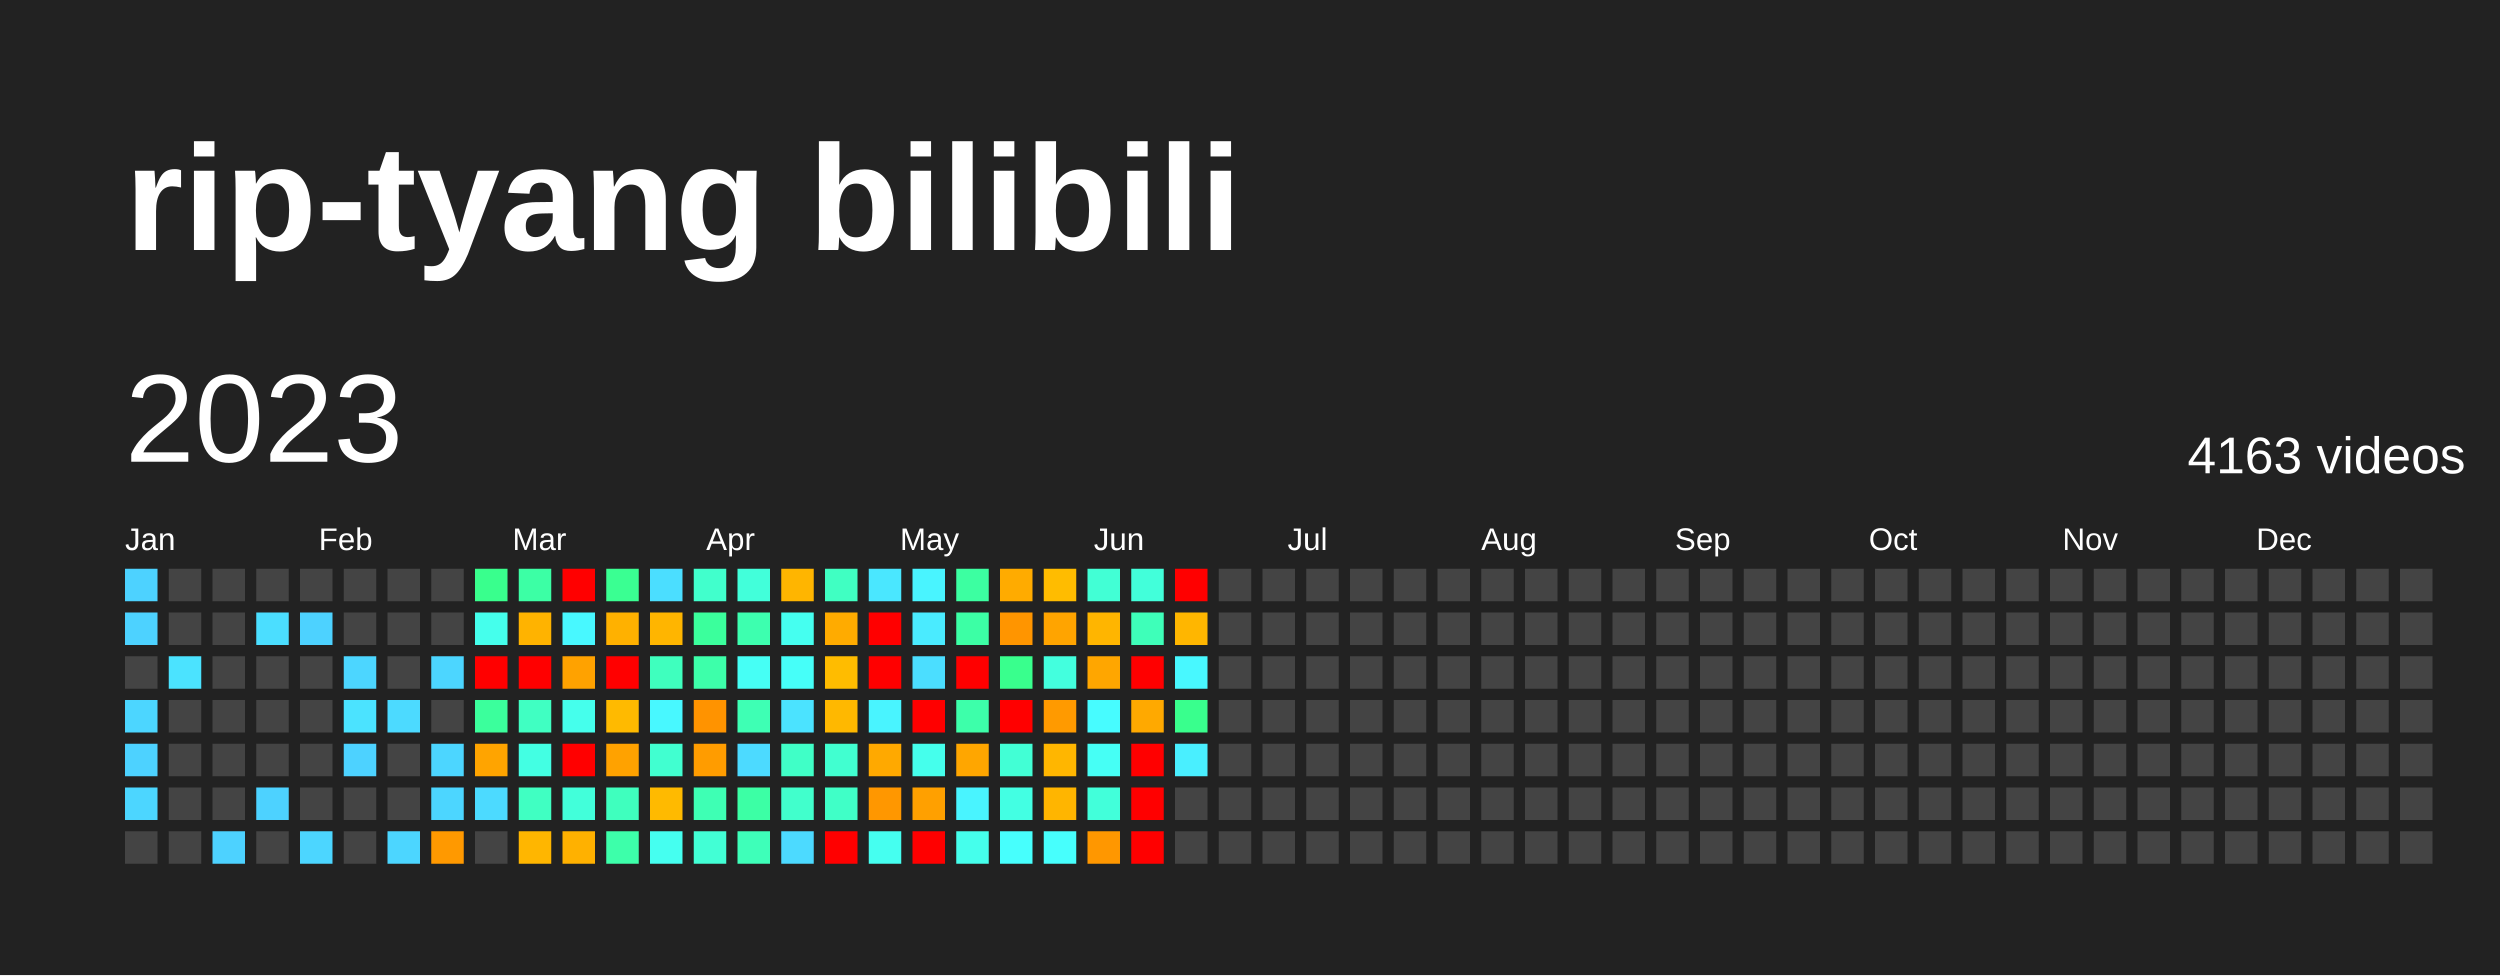
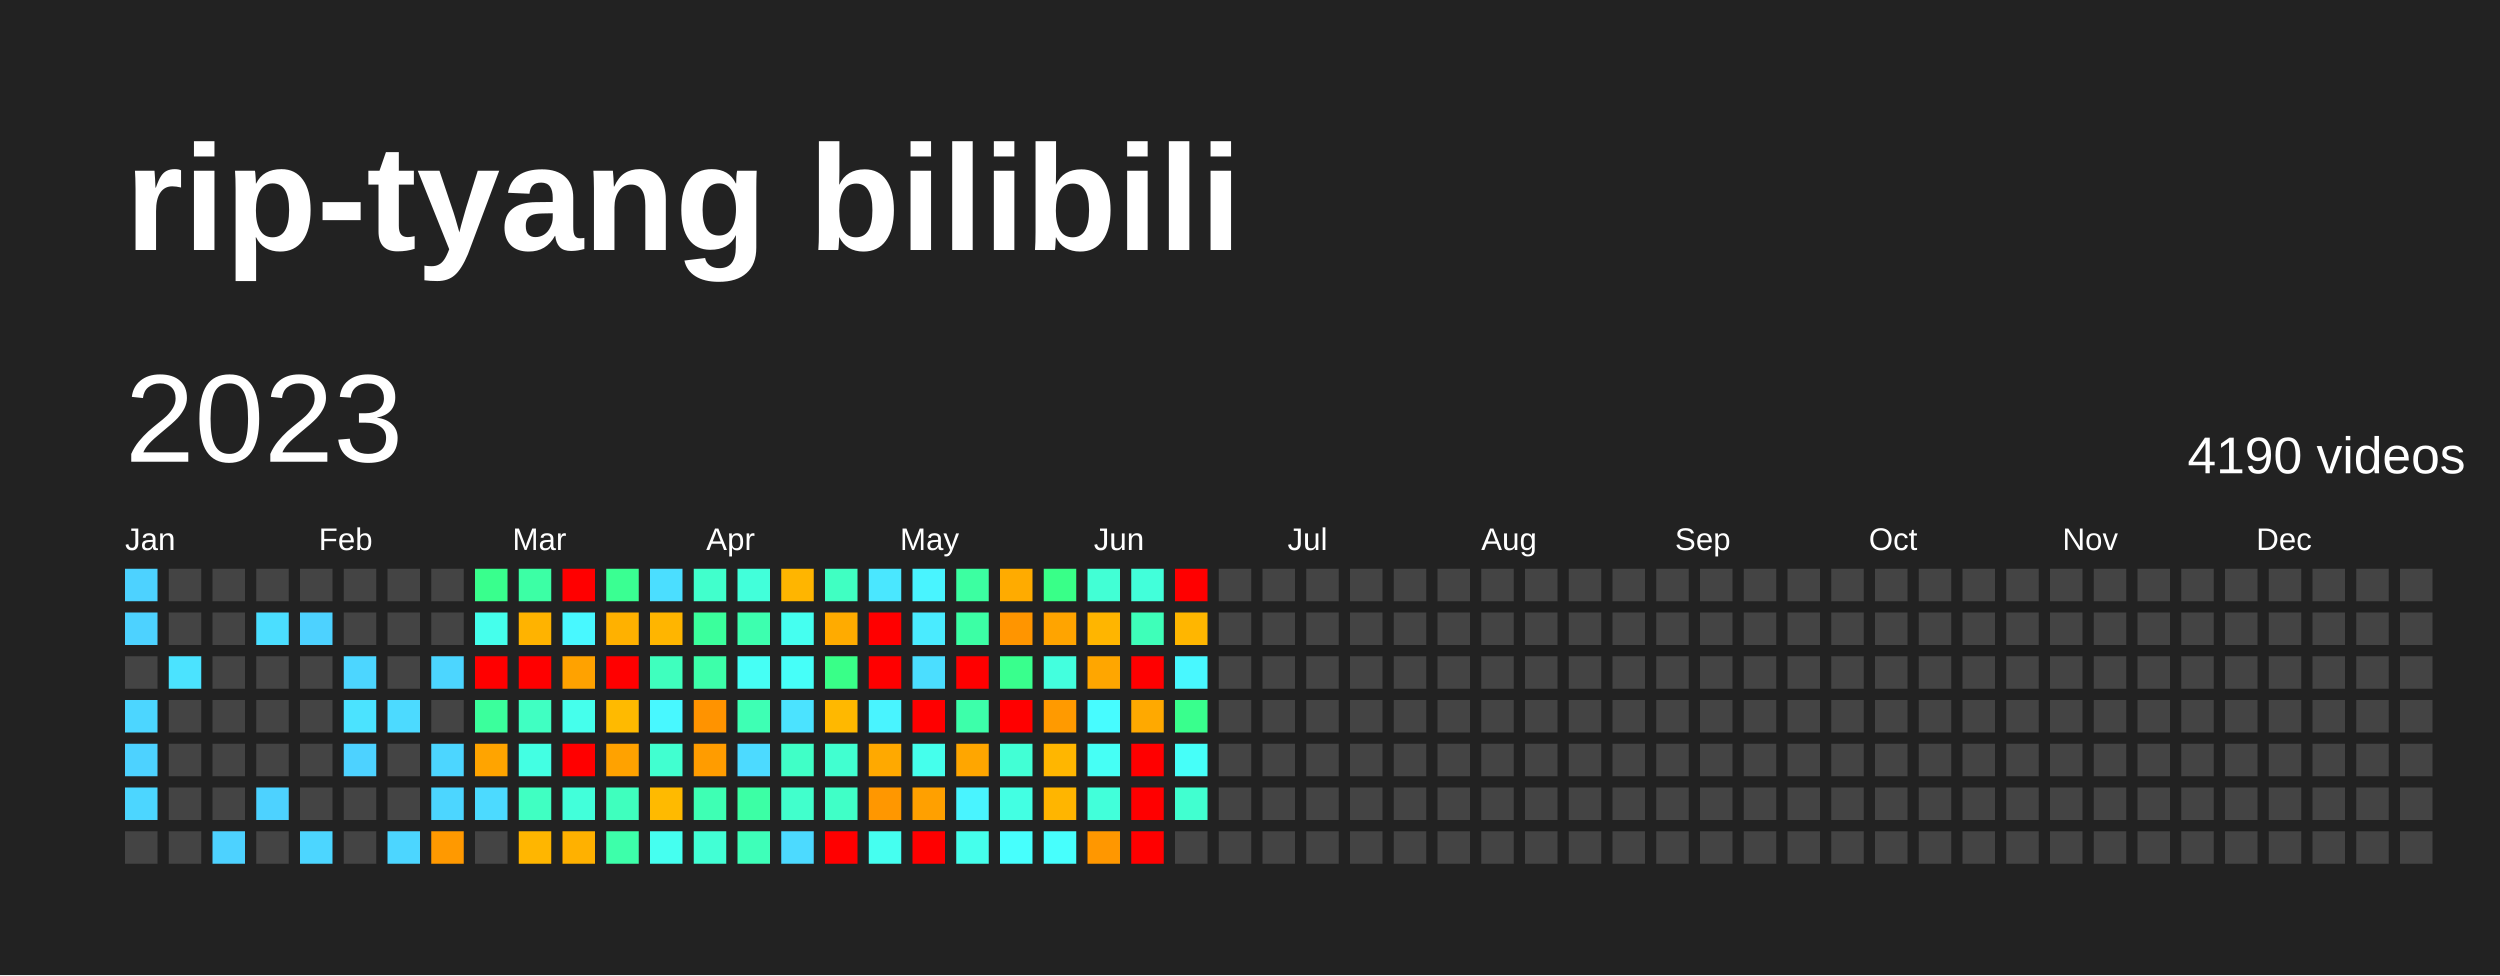
<svg xmlns="http://www.w3.org/2000/svg" baseProfile="full" height="78mm" version="1.1" viewBox="0,0,200,78" width="200mm">
  <defs />
  <rect fill="#222222" height="78" width="200" x="0" y="0" />
  <text fill="#FFFFFF" style="font-size:12px; font-family:Arial; font-weight:bold;" x="10" y="20">rip-tyang bilibili</text>
  <text dominant-baseline="hanging" fill="#FFFFFF" style="font-size:10.0px; font-family:Arial;" x="10" y="30">2023</text>
-   <text dominant-baseline="hanging" fill="#FFFFFF" style="font-size:4.125px; font-family:Arial;" x="175" y="35">4163 videos</text>
+   <text dominant-baseline="hanging" fill="#FFFFFF" style="font-size:4.125px; font-family:Arial;" x="175" y="35">4190 videos</text>
  <text fill="#FFFFFF" style="font-size:2.5px; font-family:Arial" x="10.0" y="44">Jan</text>
  <text fill="#FFFFFF" style="font-size:2.5px; font-family:Arial" x="25.5" y="44">Feb</text>
  <text fill="#FFFFFF" style="font-size:2.5px; font-family:Arial" x="41.0" y="44">Mar</text>
  <text fill="#FFFFFF" style="font-size:2.5px; font-family:Arial" x="56.5" y="44">Apr</text>
  <text fill="#FFFFFF" style="font-size:2.5px; font-family:Arial" x="72.0" y="44">May</text>
  <text fill="#FFFFFF" style="font-size:2.5px; font-family:Arial" x="87.5" y="44">Jun</text>
  <text fill="#FFFFFF" style="font-size:2.5px; font-family:Arial" x="103.0" y="44">Jul</text>
  <text fill="#FFFFFF" style="font-size:2.5px; font-family:Arial" x="118.5" y="44">Aug</text>
  <text fill="#FFFFFF" style="font-size:2.5px; font-family:Arial" x="134.0" y="44">Sep</text>
  <text fill="#FFFFFF" style="font-size:2.5px; font-family:Arial" x="149.5" y="44">Oct</text>
  <text fill="#FFFFFF" style="font-size:2.5px; font-family:Arial" x="165.0" y="44">Nov</text>
  <text fill="#FFFFFF" style="font-size:2.5px; font-family:Arial" x="180.5" y="44">Dec</text>
  <rect fill="#4dd2ff" height="2.6" width="2.6" x="10.0" y="45.5" />
  <rect fill="#4dd2ff" height="2.6" width="2.6" x="10.0" y="49.0" />
  <rect fill="#444444" height="2.6" width="2.6" x="10.0" y="52.5" />
  <rect fill="#4cd6ff" height="2.6" width="2.6" x="10.0" y="56.0" />
  <rect fill="#4dd2ff" height="2.6" width="2.6" x="10.0" y="59.5" />
  <rect fill="#4cd6ff" height="2.6" width="2.6" x="10.0" y="63.0" />
  <rect fill="#444444" height="2.6" width="2.6" x="10.0" y="66.5" />
  <rect fill="#444444" height="2.6" width="2.6" x="13.5" y="45.5" />
  <rect fill="#444444" height="2.6" width="2.6" x="13.5" y="49.0" />
  <rect fill="#4be3ff" height="2.6" width="2.6" x="13.5" y="52.5" />
  <rect fill="#444444" height="2.6" width="2.6" x="13.5" y="56.0" />
  <rect fill="#444444" height="2.6" width="2.6" x="13.5" y="59.5" />
  <rect fill="#444444" height="2.6" width="2.6" x="13.5" y="63.0" />
  <rect fill="#444444" height="2.6" width="2.6" x="13.5" y="66.5" />
  <rect fill="#444444" height="2.6" width="2.6" x="17.0" y="45.5" />
  <rect fill="#444444" height="2.6" width="2.6" x="17.0" y="49.0" />
  <rect fill="#444444" height="2.6" width="2.6" x="17.0" y="52.5" />
  <rect fill="#444444" height="2.6" width="2.6" x="17.0" y="56.0" />
  <rect fill="#444444" height="2.6" width="2.6" x="17.0" y="59.5" />
  <rect fill="#444444" height="2.6" width="2.6" x="17.0" y="63.0" />
  <rect fill="#4dd2ff" height="2.6" width="2.6" x="17.0" y="66.5" />
  <rect fill="#444444" height="2.6" width="2.6" x="20.5" y="45.5" />
  <rect fill="#4bdeff" height="2.6" width="2.6" x="20.5" y="49.0" />
  <rect fill="#444444" height="2.6" width="2.6" x="20.5" y="52.5" />
  <rect fill="#444444" height="2.6" width="2.6" x="20.5" y="56.0" />
  <rect fill="#444444" height="2.6" width="2.6" x="20.5" y="59.5" />
  <rect fill="#4dd2ff" height="2.6" width="2.6" x="20.5" y="63.0" />
  <rect fill="#444444" height="2.6" width="2.6" x="20.5" y="66.5" />
  <rect fill="#444444" height="2.6" width="2.6" x="24.0" y="45.5" />
  <rect fill="#4dd2ff" height="2.6" width="2.6" x="24.0" y="49.0" />
  <rect fill="#444444" height="2.6" width="2.6" x="24.0" y="52.5" />
  <rect fill="#444444" height="2.6" width="2.6" x="24.0" y="56.0" />
  <rect fill="#444444" height="2.6" width="2.6" x="24.0" y="59.5" />
  <rect fill="#444444" height="2.6" width="2.6" x="24.0" y="63.0" />
  <rect fill="#4cd6ff" height="2.6" width="2.6" x="24.0" y="66.5" />
  <rect fill="#444444" height="2.6" width="2.6" x="27.5" y="45.5" />
  <rect fill="#444444" height="2.6" width="2.6" x="27.5" y="49.0" />
  <rect fill="#4cd6ff" height="2.6" width="2.6" x="27.5" y="52.5" />
  <rect fill="#4be3ff" height="2.6" width="2.6" x="27.5" y="56.0" />
  <rect fill="#4dd2ff" height="2.6" width="2.6" x="27.5" y="59.5" />
  <rect fill="#444444" height="2.6" width="2.6" x="27.5" y="63.0" />
  <rect fill="#444444" height="2.6" width="2.6" x="27.5" y="66.5" />
  <rect fill="#444444" height="2.6" width="2.6" x="31.0" y="45.5" />
  <rect fill="#444444" height="2.6" width="2.6" x="31.0" y="49.0" />
  <rect fill="#444444" height="2.6" width="2.6" x="31.0" y="52.5" />
  <rect fill="#4cdaff" height="2.6" width="2.6" x="31.0" y="56.0" />
  <rect fill="#444444" height="2.6" width="2.6" x="31.0" y="59.5" />
  <rect fill="#444444" height="2.6" width="2.6" x="31.0" y="63.0" />
  <rect fill="#4cd6ff" height="2.6" width="2.6" x="31.0" y="66.5" />
  <rect fill="#444444" height="2.6" width="2.6" x="34.5" y="45.5" />
  <rect fill="#444444" height="2.6" width="2.6" x="34.5" y="49.0" />
  <rect fill="#4cd6ff" height="2.6" width="2.6" x="34.5" y="52.5" />
  <rect fill="#444444" height="2.6" width="2.6" x="34.5" y="56.0" />
  <rect fill="#4cd6ff" height="2.6" width="2.6" x="34.5" y="59.5" />
  <rect fill="#4cd6ff" height="2.6" width="2.6" x="34.5" y="63.0" />
  <rect fill="#ff9900" height="2.6" width="2.6" x="34.5" y="66.5" />
  <rect fill="#39ff8d" height="2.6" width="2.6" x="38.0" y="45.5" />
  <rect fill="#45ffec" height="2.6" width="2.6" x="38.0" y="49.0" />
  <rect fill="red" height="2.6" width="2.6" x="38.0" y="52.5" />
  <rect fill="#3bff9c" height="2.6" width="2.6" x="38.0" y="56.0" />
  <rect fill="#ffa400" height="2.6" width="2.6" x="38.0" y="59.5" />
  <rect fill="#4cdaff" height="2.6" width="2.6" x="38.0" y="63.0" />
  <rect fill="#444444" height="2.6" width="2.6" x="38.0" y="66.5" />
  <rect fill="#3cffa5" height="2.6" width="2.6" x="41.5" y="45.5" />
  <rect fill="#ffb300" height="2.6" width="2.6" x="41.5" y="49.0" />
  <rect fill="red" height="2.6" width="2.6" x="41.5" y="52.5" />
  <rect fill="#40ffc2" height="2.6" width="2.6" x="41.5" y="56.0" />
  <rect fill="#43ffe3" height="2.6" width="2.6" x="41.5" y="59.5" />
  <rect fill="#40ffc2" height="2.6" width="2.6" x="41.5" y="63.0" />
  <rect fill="#ffb600" height="2.6" width="2.6" x="41.5" y="66.5" />
  <rect fill="red" height="2.6" width="2.6" x="45.0" y="45.5" />
  <rect fill="#48f8ff" height="2.6" width="2.6" x="45.0" y="49.0" />
  <rect fill="#ffa200" height="2.6" width="2.6" x="45.0" y="52.5" />
  <rect fill="#45ffec" height="2.6" width="2.6" x="45.0" y="56.0" />
  <rect fill="red" height="2.6" width="2.6" x="45.0" y="59.5" />
  <rect fill="#42ffda" height="2.6" width="2.6" x="45.0" y="63.0" />
  <rect fill="#ffb100" height="2.6" width="2.6" x="45.0" y="66.5" />
  <rect fill="#3aff92" height="2.6" width="2.6" x="48.5" y="45.5" />
  <rect fill="#ffb100" height="2.6" width="2.6" x="48.5" y="49.0" />
  <rect fill="red" height="2.6" width="2.6" x="48.5" y="52.5" />
  <rect fill="#ffba00" height="2.6" width="2.6" x="48.5" y="56.0" />
  <rect fill="#ffa200" height="2.6" width="2.6" x="48.5" y="59.5" />
  <rect fill="#3fffbe" height="2.6" width="2.6" x="48.5" y="63.0" />
  <rect fill="#3dffaa" height="2.6" width="2.6" x="48.5" y="66.5" />
  <rect fill="#4bdeff" height="2.6" width="2.6" x="52.0" y="45.5" />
  <rect fill="#ffb500" height="2.6" width="2.6" x="52.0" y="49.0" />
  <rect fill="#3fffbe" height="2.6" width="2.6" x="52.0" y="52.5" />
  <rect fill="#48f8ff" height="2.6" width="2.6" x="52.0" y="56.0" />
  <rect fill="#41ffd0" height="2.6" width="2.6" x="52.0" y="59.5" />
  <rect fill="#ffba00" height="2.6" width="2.6" x="52.0" y="63.0" />
  <rect fill="#45fff0" height="2.6" width="2.6" x="52.0" y="66.5" />
  <rect fill="#41ffcc" height="2.6" width="2.6" x="55.5" y="45.5" />
  <rect fill="#3bff9c" height="2.6" width="2.6" x="55.5" y="49.0" />
  <rect fill="#3dffaa" height="2.6" width="2.6" x="55.5" y="52.5" />
  <rect fill="#ff9300" height="2.6" width="2.6" x="55.5" y="56.0" />
  <rect fill="#ff9c00" height="2.6" width="2.6" x="55.5" y="59.5" />
  <rect fill="#3effb4" height="2.6" width="2.6" x="55.5" y="63.0" />
  <rect fill="#42ffd5" height="2.6" width="2.6" x="55.5" y="66.5" />
  <rect fill="#42ffda" height="2.6" width="2.6" x="59.0" y="45.5" />
  <rect fill="#3dffaf" height="2.6" width="2.6" x="59.0" y="49.0" />
  <rect fill="#46fff5" height="2.6" width="2.6" x="59.0" y="52.5" />
  <rect fill="#3effb4" height="2.6" width="2.6" x="59.0" y="56.0" />
  <rect fill="#4cdaff" height="2.6" width="2.6" x="59.0" y="59.5" />
  <rect fill="#3cffa5" height="2.6" width="2.6" x="59.0" y="63.0" />
  <rect fill="#3effb9" height="2.6" width="2.6" x="59.0" y="66.5" />
  <rect fill="#ffb500" height="2.6" width="2.6" x="62.5" y="45.5" />
  <rect fill="#45fff0" height="2.6" width="2.6" x="62.5" y="49.0" />
  <rect fill="#46fff9" height="2.6" width="2.6" x="62.5" y="52.5" />
  <rect fill="#4be3ff" height="2.6" width="2.6" x="62.5" y="56.0" />
  <rect fill="#40ffc7" height="2.6" width="2.6" x="62.5" y="59.5" />
  <rect fill="#41ffcc" height="2.6" width="2.6" x="62.5" y="63.0" />
  <rect fill="#4cdaff" height="2.6" width="2.6" x="62.5" y="66.5" />
  <rect fill="#40ffc2" height="2.6" width="2.6" x="66.0" y="45.5" />
  <rect fill="#ffab00" height="2.6" width="2.6" x="66.0" y="49.0" />
-   <rect fill="#ffbc00" height="2.6" width="2.6" x="66.0" y="52.5" />
+   <rect fill="#39ff88" height="2.6" width="2.6" x="66.0" y="52.5" />
  <rect fill="#ffb800" height="2.6" width="2.6" x="66.0" y="56.0" />
  <rect fill="#41ffd0" height="2.6" width="2.6" x="66.0" y="59.5" />
  <rect fill="#40ffc7" height="2.6" width="2.6" x="66.0" y="63.0" />
  <rect fill="red" height="2.6" width="2.6" x="66.0" y="66.5" />
  <rect fill="#4ae7ff" height="2.6" width="2.6" x="69.5" y="45.5" />
  <rect fill="red" height="2.6" width="2.6" x="69.5" y="49.0" />
  <rect fill="red" height="2.6" width="2.6" x="69.5" y="52.5" />
  <rect fill="#49f4ff" height="2.6" width="2.6" x="69.5" y="56.0" />
  <rect fill="#ffa900" height="2.6" width="2.6" x="69.5" y="59.5" />
  <rect fill="#ff9700" height="2.6" width="2.6" x="69.5" y="63.0" />
  <rect fill="#45fff0" height="2.6" width="2.6" x="69.5" y="66.5" />
  <rect fill="#49f4ff" height="2.6" width="2.6" x="73.0" y="45.5" />
  <rect fill="#4aebff" height="2.6" width="2.6" x="73.0" y="49.0" />
  <rect fill="#4bdeff" height="2.6" width="2.6" x="73.0" y="52.5" />
  <rect fill="red" height="2.6" width="2.6" x="73.0" y="56.0" />
  <rect fill="#45ffec" height="2.6" width="2.6" x="73.0" y="59.5" />
  <rect fill="#ffa000" height="2.6" width="2.6" x="73.0" y="63.0" />
  <rect fill="red" height="2.6" width="2.6" x="73.0" y="66.5" />
  <rect fill="#3cffa1" height="2.6" width="2.6" x="76.5" y="45.5" />
  <rect fill="#3cffa5" height="2.6" width="2.6" x="76.5" y="49.0" />
  <rect fill="red" height="2.6" width="2.6" x="76.5" y="52.5" />
  <rect fill="#3dffaa" height="2.6" width="2.6" x="76.5" y="56.0" />
  <rect fill="#ffa600" height="2.6" width="2.6" x="76.5" y="59.5" />
  <rect fill="#49f4ff" height="2.6" width="2.6" x="76.5" y="63.0" />
  <rect fill="#45ffec" height="2.6" width="2.6" x="76.5" y="66.5" />
  <rect fill="#ffab00" height="2.6" width="2.6" x="80.0" y="45.5" />
  <rect fill="#ff9500" height="2.6" width="2.6" x="80.0" y="49.0" />
  <rect fill="#39ff8d" height="2.6" width="2.6" x="80.0" y="52.5" />
  <rect fill="red" height="2.6" width="2.6" x="80.0" y="56.0" />
  <rect fill="#42ffd5" height="2.6" width="2.6" x="80.0" y="59.5" />
  <rect fill="#43ffe3" height="2.6" width="2.6" x="80.0" y="63.0" />
  <rect fill="#47fffd" height="2.6" width="2.6" x="80.0" y="66.5" />
-   <rect fill="#ffbc00" height="2.6" width="2.6" x="83.5" y="45.5" />
+   <rect fill="#39ff88" height="2.6" width="2.6" x="83.5" y="45.5" />
  <rect fill="#ffa400" height="2.6" width="2.6" x="83.5" y="49.0" />
  <rect fill="#43ffde" height="2.6" width="2.6" x="83.5" y="52.5" />
  <rect fill="#ff9a00" height="2.6" width="2.6" x="83.5" y="56.0" />
  <rect fill="#ffb600" height="2.6" width="2.6" x="83.5" y="59.5" />
  <rect fill="#ffb500" height="2.6" width="2.6" x="83.5" y="63.0" />
  <rect fill="#47fffd" height="2.6" width="2.6" x="83.5" y="66.5" />
  <rect fill="#42ffd5" height="2.6" width="2.6" x="87.0" y="45.5" />
  <rect fill="#ffb500" height="2.6" width="2.6" x="87.0" y="49.0" />
  <rect fill="#ffa600" height="2.6" width="2.6" x="87.0" y="52.5" />
  <rect fill="#47fcff" height="2.6" width="2.6" x="87.0" y="56.0" />
  <rect fill="#46fff5" height="2.6" width="2.6" x="87.0" y="59.5" />
  <rect fill="#42ffda" height="2.6" width="2.6" x="87.0" y="63.0" />
  <rect fill="#ff9700" height="2.6" width="2.6" x="87.0" y="66.5" />
  <rect fill="#42ffda" height="2.6" width="2.6" x="90.5" y="45.5" />
  <rect fill="#3effb9" height="2.6" width="2.6" x="90.5" y="49.0" />
  <rect fill="red" height="2.6" width="2.6" x="90.5" y="52.5" />
  <rect fill="#ffa900" height="2.6" width="2.6" x="90.5" y="56.0" />
  <rect fill="red" height="2.6" width="2.6" x="90.5" y="59.5" />
  <rect fill="red" height="2.6" width="2.6" x="90.5" y="63.0" />
  <rect fill="red" height="2.6" width="2.6" x="90.5" y="66.5" />
  <rect fill="red" height="2.6" width="2.6" x="94.0" y="45.5" />
  <rect fill="#ffb600" height="2.6" width="2.6" x="94.0" y="49.0" />
  <rect fill="#48f8ff" height="2.6" width="2.6" x="94.0" y="52.5" />
  <rect fill="#39ff8d" height="2.6" width="2.6" x="94.0" y="56.0" />
-   <rect fill="#49efff" height="2.6" width="2.6" x="94.0" y="59.5" />
-   <rect fill="#444444" height="2.6" width="2.6" x="94.0" y="63.0" />
+   <rect fill="#46fff9" height="2.6" width="2.6" x="94.0" y="59.5" />
+   <rect fill="#41ffd0" height="2.6" width="2.6" x="94.0" y="63.0" />
  <rect fill="#444444" height="2.6" width="2.6" x="94.0" y="66.5" />
  <rect fill="#444444" height="2.6" width="2.6" x="97.5" y="45.5" />
  <rect fill="#444444" height="2.6" width="2.6" x="97.5" y="49.0" />
  <rect fill="#444444" height="2.6" width="2.6" x="97.5" y="52.5" />
  <rect fill="#444444" height="2.6" width="2.6" x="97.5" y="56.0" />
  <rect fill="#444444" height="2.6" width="2.6" x="97.5" y="59.5" />
  <rect fill="#444444" height="2.6" width="2.6" x="97.5" y="63.0" />
  <rect fill="#444444" height="2.6" width="2.6" x="97.5" y="66.5" />
  <rect fill="#444444" height="2.6" width="2.6" x="101.0" y="45.5" />
  <rect fill="#444444" height="2.6" width="2.6" x="101.0" y="49.0" />
  <rect fill="#444444" height="2.6" width="2.6" x="101.0" y="52.5" />
  <rect fill="#444444" height="2.6" width="2.6" x="101.0" y="56.0" />
  <rect fill="#444444" height="2.6" width="2.6" x="101.0" y="59.5" />
  <rect fill="#444444" height="2.6" width="2.6" x="101.0" y="63.0" />
  <rect fill="#444444" height="2.6" width="2.6" x="101.0" y="66.5" />
  <rect fill="#444444" height="2.6" width="2.6" x="104.5" y="45.5" />
  <rect fill="#444444" height="2.6" width="2.6" x="104.5" y="49.0" />
  <rect fill="#444444" height="2.6" width="2.6" x="104.5" y="52.5" />
  <rect fill="#444444" height="2.6" width="2.6" x="104.5" y="56.0" />
  <rect fill="#444444" height="2.6" width="2.6" x="104.5" y="59.5" />
  <rect fill="#444444" height="2.6" width="2.6" x="104.5" y="63.0" />
  <rect fill="#444444" height="2.6" width="2.6" x="104.5" y="66.5" />
  <rect fill="#444444" height="2.6" width="2.6" x="108.0" y="45.5" />
  <rect fill="#444444" height="2.6" width="2.6" x="108.0" y="49.0" />
  <rect fill="#444444" height="2.6" width="2.6" x="108.0" y="52.5" />
  <rect fill="#444444" height="2.6" width="2.6" x="108.0" y="56.0" />
  <rect fill="#444444" height="2.6" width="2.6" x="108.0" y="59.5" />
  <rect fill="#444444" height="2.6" width="2.6" x="108.0" y="63.0" />
  <rect fill="#444444" height="2.6" width="2.6" x="108.0" y="66.5" />
  <rect fill="#444444" height="2.6" width="2.6" x="111.5" y="45.5" />
  <rect fill="#444444" height="2.6" width="2.6" x="111.5" y="49.0" />
  <rect fill="#444444" height="2.6" width="2.6" x="111.5" y="52.5" />
  <rect fill="#444444" height="2.6" width="2.6" x="111.5" y="56.0" />
  <rect fill="#444444" height="2.6" width="2.6" x="111.5" y="59.5" />
  <rect fill="#444444" height="2.6" width="2.6" x="111.5" y="63.0" />
  <rect fill="#444444" height="2.6" width="2.6" x="111.5" y="66.5" />
  <rect fill="#444444" height="2.6" width="2.6" x="115.0" y="45.5" />
  <rect fill="#444444" height="2.6" width="2.6" x="115.0" y="49.0" />
  <rect fill="#444444" height="2.6" width="2.6" x="115.0" y="52.5" />
  <rect fill="#444444" height="2.6" width="2.6" x="115.0" y="56.0" />
  <rect fill="#444444" height="2.6" width="2.6" x="115.0" y="59.5" />
  <rect fill="#444444" height="2.6" width="2.6" x="115.0" y="63.0" />
  <rect fill="#444444" height="2.6" width="2.6" x="115.0" y="66.5" />
  <rect fill="#444444" height="2.6" width="2.6" x="118.5" y="45.5" />
  <rect fill="#444444" height="2.6" width="2.6" x="118.5" y="49.0" />
  <rect fill="#444444" height="2.6" width="2.6" x="118.5" y="52.5" />
  <rect fill="#444444" height="2.6" width="2.6" x="118.5" y="56.0" />
  <rect fill="#444444" height="2.6" width="2.6" x="118.5" y="59.5" />
  <rect fill="#444444" height="2.6" width="2.6" x="118.5" y="63.0" />
  <rect fill="#444444" height="2.6" width="2.6" x="118.5" y="66.5" />
  <rect fill="#444444" height="2.6" width="2.6" x="122.0" y="45.5" />
  <rect fill="#444444" height="2.6" width="2.6" x="122.0" y="49.0" />
  <rect fill="#444444" height="2.6" width="2.6" x="122.0" y="52.5" />
  <rect fill="#444444" height="2.6" width="2.6" x="122.0" y="56.0" />
  <rect fill="#444444" height="2.6" width="2.6" x="122.0" y="59.5" />
  <rect fill="#444444" height="2.6" width="2.6" x="122.0" y="63.0" />
  <rect fill="#444444" height="2.6" width="2.6" x="122.0" y="66.5" />
  <rect fill="#444444" height="2.6" width="2.6" x="125.5" y="45.5" />
  <rect fill="#444444" height="2.6" width="2.6" x="125.5" y="49.0" />
  <rect fill="#444444" height="2.6" width="2.6" x="125.5" y="52.5" />
  <rect fill="#444444" height="2.6" width="2.6" x="125.5" y="56.0" />
  <rect fill="#444444" height="2.6" width="2.6" x="125.5" y="59.5" />
  <rect fill="#444444" height="2.6" width="2.6" x="125.5" y="63.0" />
  <rect fill="#444444" height="2.6" width="2.6" x="125.5" y="66.5" />
  <rect fill="#444444" height="2.6" width="2.6" x="129.0" y="45.5" />
  <rect fill="#444444" height="2.6" width="2.6" x="129.0" y="49.0" />
  <rect fill="#444444" height="2.6" width="2.6" x="129.0" y="52.5" />
  <rect fill="#444444" height="2.6" width="2.6" x="129.0" y="56.0" />
  <rect fill="#444444" height="2.6" width="2.6" x="129.0" y="59.5" />
  <rect fill="#444444" height="2.6" width="2.6" x="129.0" y="63.0" />
  <rect fill="#444444" height="2.6" width="2.6" x="129.0" y="66.5" />
  <rect fill="#444444" height="2.6" width="2.6" x="132.5" y="45.5" />
  <rect fill="#444444" height="2.6" width="2.6" x="132.5" y="49.0" />
  <rect fill="#444444" height="2.6" width="2.6" x="132.5" y="52.5" />
  <rect fill="#444444" height="2.6" width="2.6" x="132.5" y="56.0" />
  <rect fill="#444444" height="2.6" width="2.6" x="132.5" y="59.5" />
  <rect fill="#444444" height="2.6" width="2.6" x="132.5" y="63.0" />
  <rect fill="#444444" height="2.6" width="2.6" x="132.5" y="66.5" />
  <rect fill="#444444" height="2.6" width="2.6" x="136.0" y="45.5" />
  <rect fill="#444444" height="2.6" width="2.6" x="136.0" y="49.0" />
  <rect fill="#444444" height="2.6" width="2.6" x="136.0" y="52.5" />
  <rect fill="#444444" height="2.6" width="2.6" x="136.0" y="56.0" />
  <rect fill="#444444" height="2.6" width="2.6" x="136.0" y="59.5" />
  <rect fill="#444444" height="2.6" width="2.6" x="136.0" y="63.0" />
  <rect fill="#444444" height="2.6" width="2.6" x="136.0" y="66.5" />
  <rect fill="#444444" height="2.6" width="2.6" x="139.5" y="45.5" />
  <rect fill="#444444" height="2.6" width="2.6" x="139.5" y="49.0" />
  <rect fill="#444444" height="2.6" width="2.6" x="139.5" y="52.5" />
  <rect fill="#444444" height="2.6" width="2.6" x="139.5" y="56.0" />
  <rect fill="#444444" height="2.6" width="2.6" x="139.5" y="59.5" />
  <rect fill="#444444" height="2.6" width="2.6" x="139.5" y="63.0" />
  <rect fill="#444444" height="2.6" width="2.6" x="139.5" y="66.5" />
  <rect fill="#444444" height="2.6" width="2.6" x="143.0" y="45.5" />
  <rect fill="#444444" height="2.6" width="2.6" x="143.0" y="49.0" />
  <rect fill="#444444" height="2.6" width="2.6" x="143.0" y="52.5" />
  <rect fill="#444444" height="2.6" width="2.6" x="143.0" y="56.0" />
  <rect fill="#444444" height="2.6" width="2.6" x="143.0" y="59.5" />
  <rect fill="#444444" height="2.6" width="2.6" x="143.0" y="63.0" />
  <rect fill="#444444" height="2.6" width="2.6" x="143.0" y="66.5" />
  <rect fill="#444444" height="2.6" width="2.6" x="146.5" y="45.5" />
  <rect fill="#444444" height="2.6" width="2.6" x="146.5" y="49.0" />
  <rect fill="#444444" height="2.6" width="2.6" x="146.5" y="52.5" />
  <rect fill="#444444" height="2.6" width="2.6" x="146.5" y="56.0" />
  <rect fill="#444444" height="2.6" width="2.6" x="146.5" y="59.5" />
  <rect fill="#444444" height="2.6" width="2.6" x="146.5" y="63.0" />
  <rect fill="#444444" height="2.6" width="2.6" x="146.5" y="66.5" />
  <rect fill="#444444" height="2.6" width="2.6" x="150.0" y="45.5" />
  <rect fill="#444444" height="2.6" width="2.6" x="150.0" y="49.0" />
  <rect fill="#444444" height="2.6" width="2.6" x="150.0" y="52.5" />
  <rect fill="#444444" height="2.6" width="2.6" x="150.0" y="56.0" />
  <rect fill="#444444" height="2.6" width="2.6" x="150.0" y="59.5" />
  <rect fill="#444444" height="2.6" width="2.6" x="150.0" y="63.0" />
  <rect fill="#444444" height="2.6" width="2.6" x="150.0" y="66.5" />
  <rect fill="#444444" height="2.6" width="2.6" x="153.5" y="45.5" />
  <rect fill="#444444" height="2.6" width="2.6" x="153.5" y="49.0" />
  <rect fill="#444444" height="2.6" width="2.6" x="153.5" y="52.5" />
  <rect fill="#444444" height="2.6" width="2.6" x="153.5" y="56.0" />
  <rect fill="#444444" height="2.6" width="2.6" x="153.5" y="59.5" />
  <rect fill="#444444" height="2.6" width="2.6" x="153.5" y="63.0" />
  <rect fill="#444444" height="2.6" width="2.6" x="153.5" y="66.5" />
  <rect fill="#444444" height="2.6" width="2.6" x="157.0" y="45.5" />
  <rect fill="#444444" height="2.6" width="2.6" x="157.0" y="49.0" />
  <rect fill="#444444" height="2.6" width="2.6" x="157.0" y="52.5" />
  <rect fill="#444444" height="2.6" width="2.6" x="157.0" y="56.0" />
  <rect fill="#444444" height="2.6" width="2.6" x="157.0" y="59.5" />
  <rect fill="#444444" height="2.6" width="2.6" x="157.0" y="63.0" />
  <rect fill="#444444" height="2.6" width="2.6" x="157.0" y="66.5" />
  <rect fill="#444444" height="2.6" width="2.6" x="160.5" y="45.5" />
  <rect fill="#444444" height="2.6" width="2.6" x="160.5" y="49.0" />
  <rect fill="#444444" height="2.6" width="2.6" x="160.5" y="52.5" />
  <rect fill="#444444" height="2.6" width="2.6" x="160.5" y="56.0" />
  <rect fill="#444444" height="2.6" width="2.6" x="160.5" y="59.5" />
  <rect fill="#444444" height="2.6" width="2.6" x="160.5" y="63.0" />
  <rect fill="#444444" height="2.6" width="2.6" x="160.5" y="66.5" />
  <rect fill="#444444" height="2.6" width="2.6" x="164.0" y="45.5" />
  <rect fill="#444444" height="2.6" width="2.6" x="164.0" y="49.0" />
  <rect fill="#444444" height="2.6" width="2.6" x="164.0" y="52.5" />
  <rect fill="#444444" height="2.6" width="2.6" x="164.0" y="56.0" />
  <rect fill="#444444" height="2.6" width="2.6" x="164.0" y="59.5" />
  <rect fill="#444444" height="2.6" width="2.6" x="164.0" y="63.0" />
  <rect fill="#444444" height="2.6" width="2.6" x="164.0" y="66.5" />
  <rect fill="#444444" height="2.6" width="2.6" x="167.5" y="45.5" />
  <rect fill="#444444" height="2.6" width="2.6" x="167.5" y="49.0" />
  <rect fill="#444444" height="2.6" width="2.6" x="167.5" y="52.5" />
  <rect fill="#444444" height="2.6" width="2.6" x="167.5" y="56.0" />
  <rect fill="#444444" height="2.6" width="2.6" x="167.5" y="59.5" />
  <rect fill="#444444" height="2.6" width="2.6" x="167.5" y="63.0" />
  <rect fill="#444444" height="2.6" width="2.6" x="167.5" y="66.5" />
  <rect fill="#444444" height="2.6" width="2.6" x="171.0" y="45.5" />
  <rect fill="#444444" height="2.6" width="2.6" x="171.0" y="49.0" />
  <rect fill="#444444" height="2.6" width="2.6" x="171.0" y="52.5" />
  <rect fill="#444444" height="2.6" width="2.6" x="171.0" y="56.0" />
  <rect fill="#444444" height="2.6" width="2.6" x="171.0" y="59.5" />
  <rect fill="#444444" height="2.6" width="2.6" x="171.0" y="63.0" />
  <rect fill="#444444" height="2.6" width="2.6" x="171.0" y="66.5" />
  <rect fill="#444444" height="2.6" width="2.6" x="174.5" y="45.5" />
  <rect fill="#444444" height="2.6" width="2.6" x="174.5" y="49.0" />
  <rect fill="#444444" height="2.6" width="2.6" x="174.5" y="52.5" />
  <rect fill="#444444" height="2.6" width="2.6" x="174.5" y="56.0" />
  <rect fill="#444444" height="2.6" width="2.6" x="174.5" y="59.5" />
  <rect fill="#444444" height="2.6" width="2.6" x="174.5" y="63.0" />
  <rect fill="#444444" height="2.6" width="2.6" x="174.5" y="66.5" />
  <rect fill="#444444" height="2.6" width="2.6" x="178.0" y="45.5" />
  <rect fill="#444444" height="2.6" width="2.6" x="178.0" y="49.0" />
  <rect fill="#444444" height="2.6" width="2.6" x="178.0" y="52.5" />
  <rect fill="#444444" height="2.6" width="2.6" x="178.0" y="56.0" />
  <rect fill="#444444" height="2.6" width="2.6" x="178.0" y="59.5" />
  <rect fill="#444444" height="2.6" width="2.6" x="178.0" y="63.0" />
  <rect fill="#444444" height="2.6" width="2.6" x="178.0" y="66.5" />
  <rect fill="#444444" height="2.6" width="2.6" x="181.5" y="45.5" />
  <rect fill="#444444" height="2.6" width="2.6" x="181.5" y="49.0" />
  <rect fill="#444444" height="2.6" width="2.6" x="181.5" y="52.5" />
  <rect fill="#444444" height="2.6" width="2.6" x="181.5" y="56.0" />
  <rect fill="#444444" height="2.6" width="2.6" x="181.5" y="59.5" />
  <rect fill="#444444" height="2.6" width="2.6" x="181.5" y="63.0" />
  <rect fill="#444444" height="2.6" width="2.6" x="181.5" y="66.5" />
  <rect fill="#444444" height="2.6" width="2.6" x="185.0" y="45.5" />
  <rect fill="#444444" height="2.6" width="2.6" x="185.0" y="49.0" />
  <rect fill="#444444" height="2.6" width="2.6" x="185.0" y="52.5" />
  <rect fill="#444444" height="2.6" width="2.6" x="185.0" y="56.0" />
  <rect fill="#444444" height="2.6" width="2.6" x="185.0" y="59.5" />
  <rect fill="#444444" height="2.6" width="2.6" x="185.0" y="63.0" />
  <rect fill="#444444" height="2.6" width="2.6" x="185.0" y="66.5" />
  <rect fill="#444444" height="2.6" width="2.6" x="188.5" y="45.5" />
  <rect fill="#444444" height="2.6" width="2.6" x="188.5" y="49.0" />
  <rect fill="#444444" height="2.6" width="2.6" x="188.5" y="52.5" />
  <rect fill="#444444" height="2.6" width="2.6" x="188.5" y="56.0" />
  <rect fill="#444444" height="2.6" width="2.6" x="188.5" y="59.5" />
  <rect fill="#444444" height="2.6" width="2.6" x="188.5" y="63.0" />
  <rect fill="#444444" height="2.6" width="2.6" x="188.5" y="66.5" />
  <rect fill="#444444" height="2.6" width="2.6" x="192.0" y="45.5" />
  <rect fill="#444444" height="2.6" width="2.6" x="192.0" y="49.0" />
  <rect fill="#444444" height="2.6" width="2.6" x="192.0" y="52.5" />
  <rect fill="#444444" height="2.6" width="2.6" x="192.0" y="56.0" />
  <rect fill="#444444" height="2.6" width="2.6" x="192.0" y="59.5" />
  <rect fill="#444444" height="2.6" width="2.6" x="192.0" y="63.0" />
  <rect fill="#444444" height="2.6" width="2.6" x="192.0" y="66.5" />
</svg>
